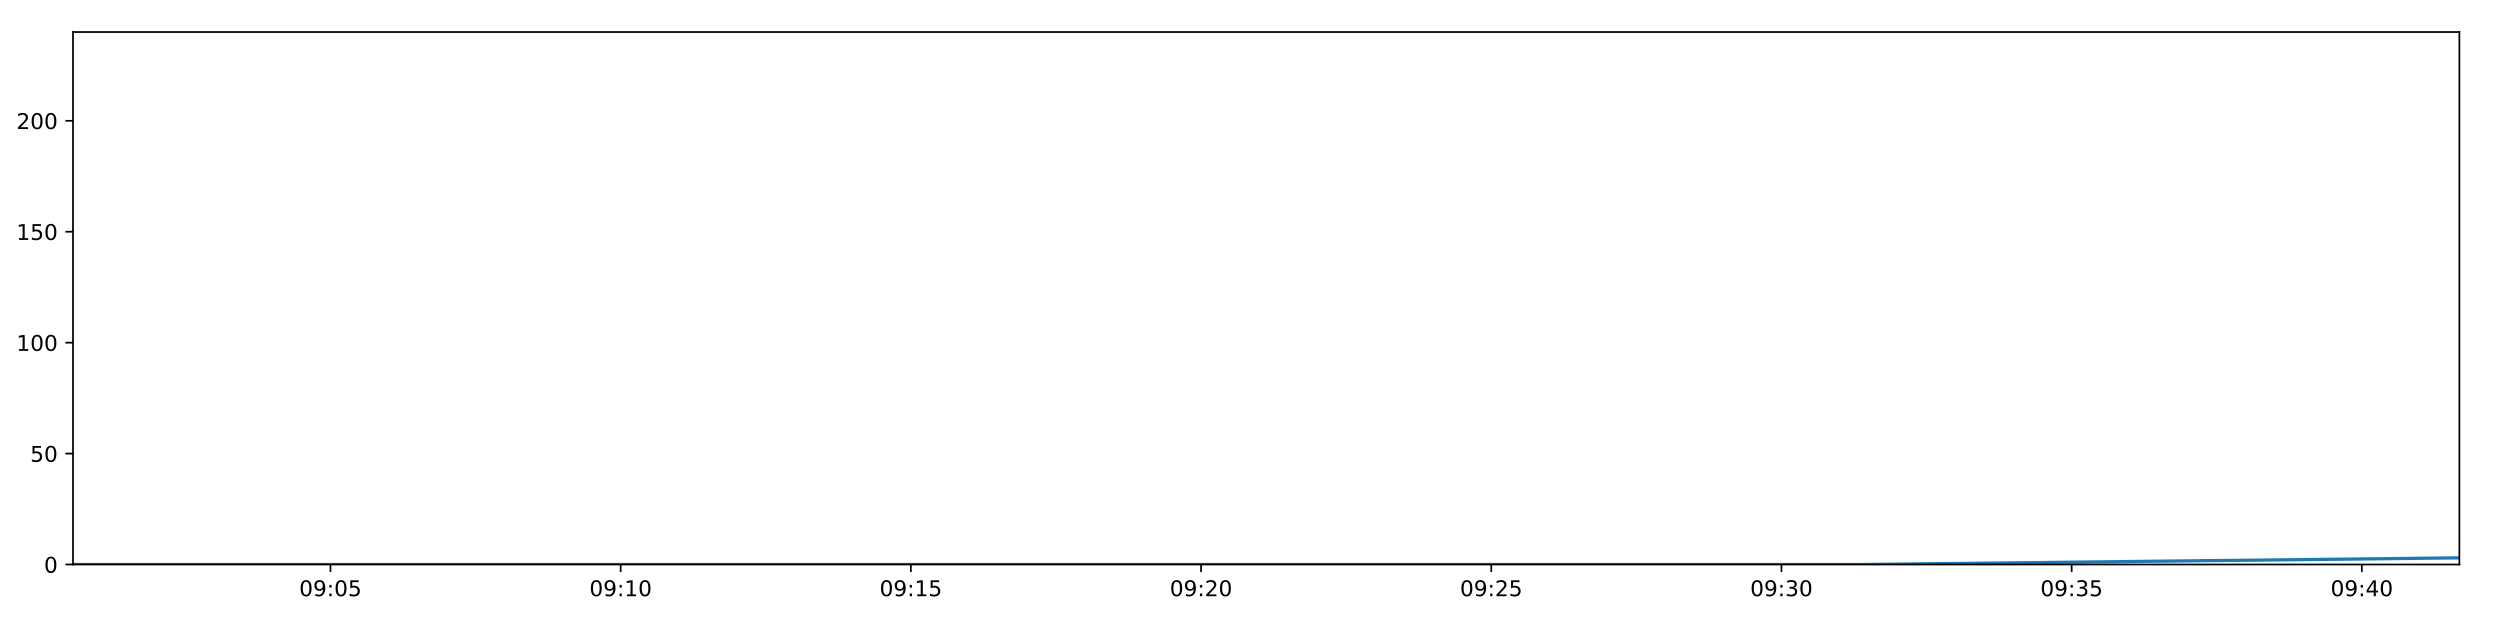
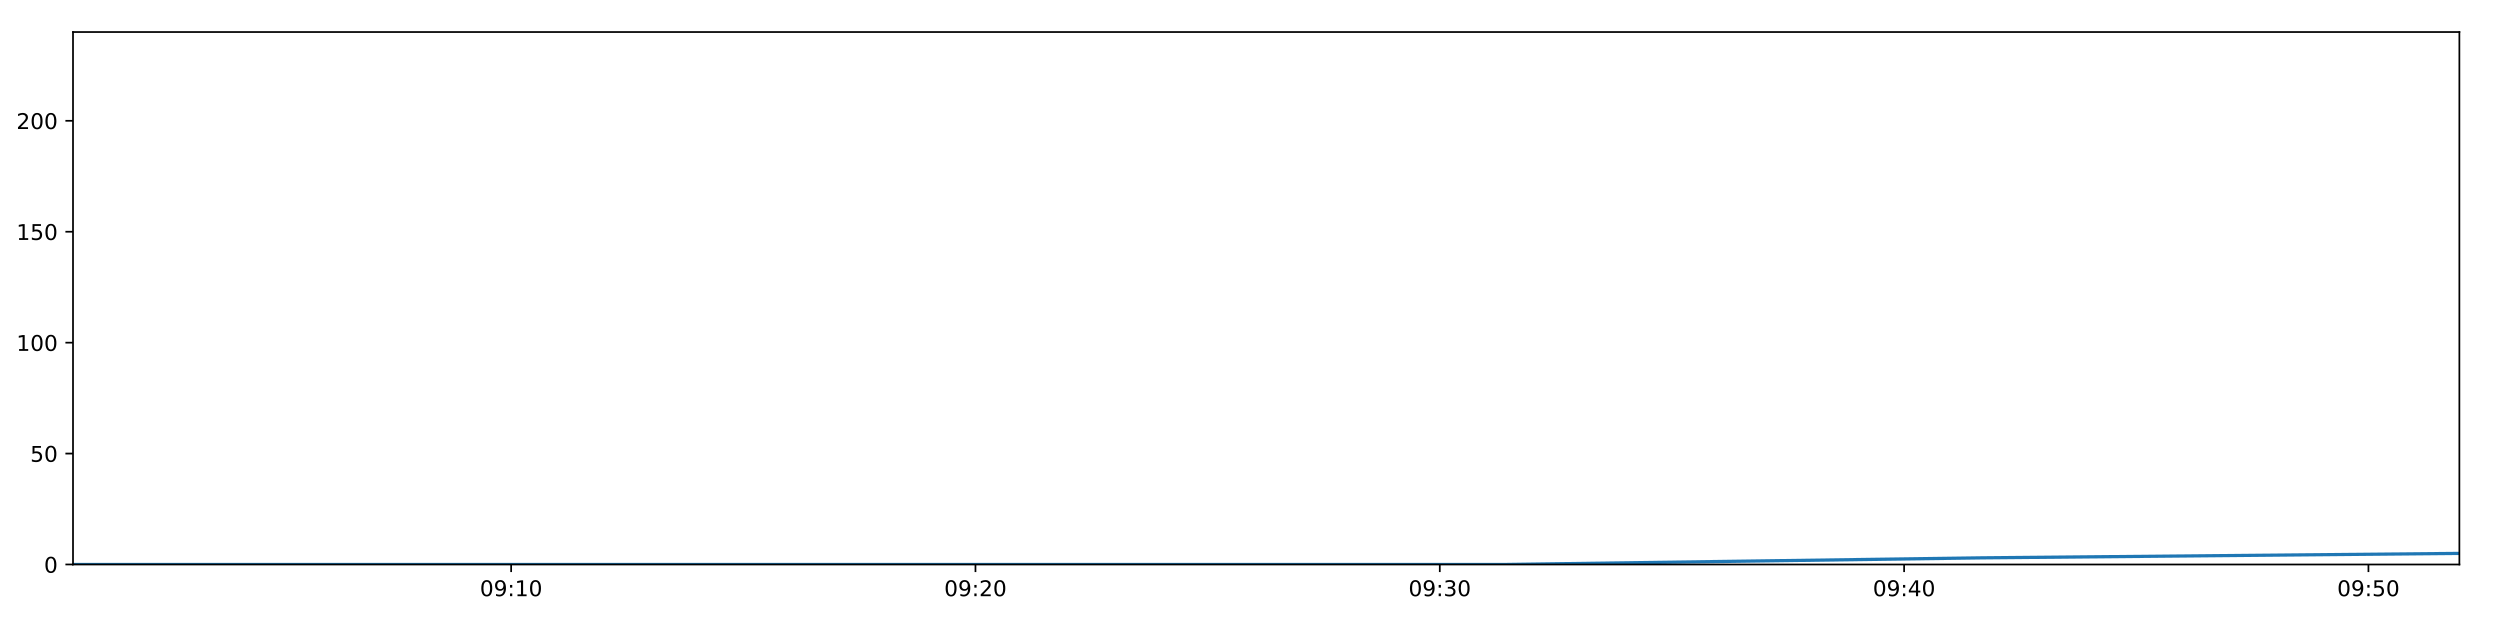
<svg xmlns="http://www.w3.org/2000/svg" xmlns:xlink="http://www.w3.org/1999/xlink" height="288pt" version="1.1" viewBox="0 0 1152 288" width="1152pt">
  <defs>
    <style type="text/css">
*{stroke-linecap:butt;stroke-linejoin:round;}
  </style>
  </defs>
  <g id="figure_1">
    <g id="patch_1">
      <path d="M 0 288  L 1152 288  L 1152 0  L 0 0  z " style="fill:#ffffff;" />
    </g>
    <g id="axes_1">
      <g id="patch_2">
        <path d="M 33.64 260.12  L 1133.28 260.12  L 1133.28 14.76  L 33.64 14.76  z " style="fill:#ffffff;" />
      </g>
      <g id="matplotlib.axis_1">
        <g id="xtick_1">
          <g id="line2d_1">
            <defs>
-               <path d="M 0 0  L 0 3.5  " id="mab43685052" style="stroke:#000000;stroke-width:0.8;" />
-             </defs>
-             <g>
-               <use style="stroke:#000000;stroke-width:0.8;" x="152.281" xlink:href="#mab43685052" y="260.12" />
+               <path d="M 0 0  L 0 3.5  " id="m1442c29fb1" style="stroke:#000000;stroke-width:0.8;" />
+             </defs>
+             <g>
+               <use style="stroke:#000000;stroke-width:0.8;" x="235.534" xlink:href="#m1442c29fb1" y="260.12" />
            </g>
          </g>
          <g id="text_1">
            <defs>
              <path d="M 31.781 66.406  Q 24.172 66.406 20.328 58.906  Q 16.5 51.422 16.5 36.375  Q 16.5 21.391 20.328 13.891  Q 24.172 6.391 31.781 6.391  Q 39.453 6.391 43.281 13.891  Q 47.125 21.391 47.125 36.375  Q 47.125 51.422 43.281 58.906  Q 39.453 66.406 31.781 66.406  z M 31.781 74.219  Q 44.047 74.219 50.516 64.516  Q 56.984 54.828 56.984 36.375  Q 56.984 17.969 50.516 8.266  Q 44.047 -1.422 31.781 -1.422  Q 19.531 -1.422 13.062 8.266  Q 6.594 17.969 6.594 36.375  Q 6.594 54.828 13.062 64.516  Q 19.531 74.219 31.781 74.219  z " id="DejaVuSans-48" />
              <path d="M 10.984 1.516  L 10.984 10.5  Q 14.703 8.734 18.5 7.812  Q 22.312 6.891 25.984 6.891  Q 35.75 6.891 40.891 13.453  Q 46.047 20.016 46.781 33.406  Q 43.953 29.203 39.594 26.953  Q 35.25 24.703 29.984 24.703  Q 19.047 24.703 12.672 31.312  Q 6.297 37.938 6.297 49.422  Q 6.297 60.641 12.938 67.422  Q 19.578 74.219 30.609 74.219  Q 43.266 74.219 49.922 64.516  Q 56.594 54.828 56.594 36.375  Q 56.594 19.141 48.406 8.859  Q 40.234 -1.422 26.422 -1.422  Q 22.703 -1.422 18.891 -0.688  Q 15.094 0.047 10.984 1.516  z M 30.609 32.422  Q 37.25 32.422 41.125 36.953  Q 45.016 41.5 45.016 49.422  Q 45.016 57.281 41.125 61.844  Q 37.25 66.406 30.609 66.406  Q 23.969 66.406 20.094 61.844  Q 16.219 57.281 16.219 49.422  Q 16.219 41.5 20.094 36.953  Q 23.969 32.422 30.609 32.422  z " id="DejaVuSans-57" />
              <path d="M 11.719 12.406  L 22.016 12.406  L 22.016 0  L 11.719 0  z M 11.719 51.703  L 22.016 51.703  L 22.016 39.312  L 11.719 39.312  z " id="DejaVuSans-58" />
-               <path d="M 10.797 72.906  L 49.516 72.906  L 49.516 64.594  L 19.828 64.594  L 19.828 46.734  Q 21.969 47.469 24.109 47.828  Q 26.266 48.188 28.422 48.188  Q 40.625 48.188 47.75 41.5  Q 54.891 34.812 54.891 23.391  Q 54.891 11.625 47.562 5.094  Q 40.234 -1.422 26.906 -1.422  Q 22.312 -1.422 17.547 -0.641  Q 12.797 0.141 7.719 1.703  L 7.719 11.625  Q 12.109 9.234 16.797 8.062  Q 21.484 6.891 26.703 6.891  Q 35.156 6.891 40.078 11.328  Q 45.016 15.766 45.016 23.391  Q 45.016 31 40.078 35.438  Q 35.156 39.891 26.703 39.891  Q 22.75 39.891 18.812 39.016  Q 14.891 38.141 10.797 36.281  z " id="DejaVuSans-53" />
-             </defs>
-             <g transform="translate(137.8715 274.7184)scale(0.1 -0.1)">
-               <use xlink:href="#DejaVuSans-48" />
-               <use x="63.623" xlink:href="#DejaVuSans-57" />
-               <use x="127.246" xlink:href="#DejaVuSans-58" />
-               <use x="160.938" xlink:href="#DejaVuSans-48" />
-               <use x="224.561" xlink:href="#DejaVuSans-53" />
+               <path d="M 12.406 8.297  L 28.516 8.297  L 28.516 63.922  L 10.984 60.406  L 10.984 69.391  L 28.422 72.906  L 38.281 72.906  L 38.281 8.297  L 54.391 8.297  L 54.391 0  L 12.406 0  z " id="DejaVuSans-49" />
+             </defs>
+             <g transform="translate(221.1246 274.7184)scale(0.1 -0.1)">
+               <use xlink:href="#DejaVuSans-48" />
+               <use x="63.623" xlink:href="#DejaVuSans-57" />
+               <use x="127.246" xlink:href="#DejaVuSans-58" />
+               <use x="160.938" xlink:href="#DejaVuSans-49" />
+               <use x="224.561" xlink:href="#DejaVuSans-48" />
            </g>
          </g>
        </g>
        <g id="xtick_2">
          <g id="line2d_2">
            <g>
-               <use style="stroke:#000000;stroke-width:0.8;" x="286.004" xlink:href="#mab43685052" y="260.12" />
+               <use style="stroke:#000000;stroke-width:0.8;" x="449.494" xlink:href="#m1442c29fb1" y="260.12" />
            </g>
          </g>
          <g id="text_2">
            <defs>
-               <path d="M 12.406 8.297  L 28.516 8.297  L 28.516 63.922  L 10.984 60.406  L 10.984 69.391  L 28.422 72.906  L 38.281 72.906  L 38.281 8.297  L 54.391 8.297  L 54.391 0  L 12.406 0  z " id="DejaVuSans-49" />
-             </defs>
-             <g transform="translate(271.5946 274.7184)scale(0.1 -0.1)">
-               <use xlink:href="#DejaVuSans-48" />
-               <use x="63.623" xlink:href="#DejaVuSans-57" />
-               <use x="127.246" xlink:href="#DejaVuSans-58" />
-               <use x="160.938" xlink:href="#DejaVuSans-49" />
+               <path d="M 19.188 8.297  L 53.609 8.297  L 53.609 0  L 7.328 0  L 7.328 8.297  Q 12.938 14.109 22.625 23.891  Q 32.328 33.688 34.812 36.531  Q 39.547 41.844 41.422 45.531  Q 43.312 49.219 43.312 52.781  Q 43.312 58.594 39.234 62.25  Q 35.156 65.922 28.609 65.922  Q 23.969 65.922 18.812 64.312  Q 13.672 62.703 7.812 59.422  L 7.812 69.391  Q 13.766 71.781 18.938 73  Q 24.125 74.219 28.422 74.219  Q 39.75 74.219 46.484 68.547  Q 53.219 62.891 53.219 53.422  Q 53.219 48.922 51.531 44.891  Q 49.859 40.875 45.406 35.406  Q 44.188 33.984 37.641 27.219  Q 31.109 20.453 19.188 8.297  z " id="DejaVuSans-50" />
+             </defs>
+             <g transform="translate(435.0845 274.7184)scale(0.1 -0.1)">
+               <use xlink:href="#DejaVuSans-48" />
+               <use x="63.623" xlink:href="#DejaVuSans-57" />
+               <use x="127.246" xlink:href="#DejaVuSans-58" />
+               <use x="160.938" xlink:href="#DejaVuSans-50" />
              <use x="224.561" xlink:href="#DejaVuSans-48" />
            </g>
          </g>
        </g>
        <g id="xtick_3">
          <g id="line2d_3">
            <g>
-               <use style="stroke:#000000;stroke-width:0.8;" x="419.727" xlink:href="#mab43685052" y="260.12" />
+               <use style="stroke:#000000;stroke-width:0.8;" x="663.454" xlink:href="#m1442c29fb1" y="260.12" />
            </g>
          </g>
          <g id="text_3">
-             <g transform="translate(405.3177 274.7184)scale(0.1 -0.1)">
-               <use xlink:href="#DejaVuSans-48" />
-               <use x="63.623" xlink:href="#DejaVuSans-57" />
-               <use x="127.246" xlink:href="#DejaVuSans-58" />
-               <use x="160.938" xlink:href="#DejaVuSans-49" />
-               <use x="224.561" xlink:href="#DejaVuSans-53" />
+             <defs>
+               <path d="M 40.578 39.312  Q 47.656 37.797 51.625 33  Q 55.609 28.219 55.609 21.188  Q 55.609 10.406 48.188 4.484  Q 40.766 -1.422 27.094 -1.422  Q 22.516 -1.422 17.656 -0.516  Q 12.797 0.391 7.625 2.203  L 7.625 11.719  Q 11.719 9.328 16.594 8.109  Q 21.484 6.891 26.812 6.891  Q 36.078 6.891 40.938 10.547  Q 45.797 14.203 45.797 21.188  Q 45.797 27.641 41.281 31.266  Q 36.766 34.906 28.719 34.906  L 20.219 34.906  L 20.219 43.016  L 29.109 43.016  Q 36.375 43.016 40.234 45.922  Q 44.094 48.828 44.094 54.297  Q 44.094 59.906 40.109 62.906  Q 36.141 65.922 28.719 65.922  Q 24.656 65.922 20.016 65.031  Q 15.375 64.156 9.812 62.312  L 9.812 71.094  Q 15.438 72.656 20.344 73.438  Q 25.25 74.219 29.594 74.219  Q 40.828 74.219 47.359 69.109  Q 53.906 64.016 53.906 55.328  Q 53.906 49.266 50.438 45.094  Q 46.969 40.922 40.578 39.312  z " id="DejaVuSans-51" />
+             </defs>
+             <g transform="translate(649.0444 274.7184)scale(0.1 -0.1)">
+               <use xlink:href="#DejaVuSans-48" />
+               <use x="63.623" xlink:href="#DejaVuSans-57" />
+               <use x="127.246" xlink:href="#DejaVuSans-58" />
+               <use x="160.938" xlink:href="#DejaVuSans-51" />
+               <use x="224.561" xlink:href="#DejaVuSans-48" />
            </g>
          </g>
        </g>
        <g id="xtick_4">
          <g id="line2d_4">
            <g>
-               <use style="stroke:#000000;stroke-width:0.8;" x="553.45" xlink:href="#mab43685052" y="260.12" />
+               <use style="stroke:#000000;stroke-width:0.8;" x="877.414" xlink:href="#m1442c29fb1" y="260.12" />
            </g>
          </g>
          <g id="text_4">
            <defs>
-               <path d="M 19.188 8.297  L 53.609 8.297  L 53.609 0  L 7.328 0  L 7.328 8.297  Q 12.938 14.109 22.625 23.891  Q 32.328 33.688 34.812 36.531  Q 39.547 41.844 41.422 45.531  Q 43.312 49.219 43.312 52.781  Q 43.312 58.594 39.234 62.25  Q 35.156 65.922 28.609 65.922  Q 23.969 65.922 18.812 64.312  Q 13.672 62.703 7.812 59.422  L 7.812 69.391  Q 13.766 71.781 18.938 73  Q 24.125 74.219 28.422 74.219  Q 39.75 74.219 46.484 68.547  Q 53.219 62.891 53.219 53.422  Q 53.219 48.922 51.531 44.891  Q 49.859 40.875 45.406 35.406  Q 44.188 33.984 37.641 27.219  Q 31.109 20.453 19.188 8.297  z " id="DejaVuSans-50" />
-             </defs>
-             <g transform="translate(539.0408 274.7184)scale(0.1 -0.1)">
-               <use xlink:href="#DejaVuSans-48" />
-               <use x="63.623" xlink:href="#DejaVuSans-57" />
-               <use x="127.246" xlink:href="#DejaVuSans-58" />
-               <use x="160.938" xlink:href="#DejaVuSans-50" />
+               <path d="M 37.797 64.312  L 12.891 25.391  L 37.797 25.391  z M 35.203 72.906  L 47.609 72.906  L 47.609 25.391  L 58.016 25.391  L 58.016 17.188  L 47.609 17.188  L 47.609 0  L 37.797 0  L 37.797 17.188  L 4.891 17.188  L 4.891 26.703  z " id="DejaVuSans-52" />
+             </defs>
+             <g transform="translate(863.0043 274.7184)scale(0.1 -0.1)">
+               <use xlink:href="#DejaVuSans-48" />
+               <use x="63.623" xlink:href="#DejaVuSans-57" />
+               <use x="127.246" xlink:href="#DejaVuSans-58" />
+               <use x="160.938" xlink:href="#DejaVuSans-52" />
              <use x="224.561" xlink:href="#DejaVuSans-48" />
            </g>
          </g>
        </g>
        <g id="xtick_5">
          <g id="line2d_5">
            <g>
-               <use style="stroke:#000000;stroke-width:0.8;" x="687.173" xlink:href="#mab43685052" y="260.12" />
+               <use style="stroke:#000000;stroke-width:0.8;" x="1091.374" xlink:href="#m1442c29fb1" y="260.12" />
            </g>
          </g>
          <g id="text_5">
-             <g transform="translate(672.7639 274.7184)scale(0.1 -0.1)">
-               <use xlink:href="#DejaVuSans-48" />
-               <use x="63.623" xlink:href="#DejaVuSans-57" />
-               <use x="127.246" xlink:href="#DejaVuSans-58" />
-               <use x="160.938" xlink:href="#DejaVuSans-50" />
-               <use x="224.561" xlink:href="#DejaVuSans-53" />
-             </g>
-           </g>
-         </g>
-         <g id="xtick_6">
-           <g id="line2d_6">
-             <g>
-               <use style="stroke:#000000;stroke-width:0.8;" x="820.896" xlink:href="#mab43685052" y="260.12" />
-             </g>
-           </g>
-           <g id="text_6">
-             <defs>
-               <path d="M 40.578 39.312  Q 47.656 37.797 51.625 33  Q 55.609 28.219 55.609 21.188  Q 55.609 10.406 48.188 4.484  Q 40.766 -1.422 27.094 -1.422  Q 22.516 -1.422 17.656 -0.516  Q 12.797 0.391 7.625 2.203  L 7.625 11.719  Q 11.719 9.328 16.594 8.109  Q 21.484 6.891 26.812 6.891  Q 36.078 6.891 40.938 10.547  Q 45.797 14.203 45.797 21.188  Q 45.797 27.641 41.281 31.266  Q 36.766 34.906 28.719 34.906  L 20.219 34.906  L 20.219 43.016  L 29.109 43.016  Q 36.375 43.016 40.234 45.922  Q 44.094 48.828 44.094 54.297  Q 44.094 59.906 40.109 62.906  Q 36.141 65.922 28.719 65.922  Q 24.656 65.922 20.016 65.031  Q 15.375 64.156 9.812 62.312  L 9.812 71.094  Q 15.438 72.656 20.344 73.438  Q 25.25 74.219 29.594 74.219  Q 40.828 74.219 47.359 69.109  Q 53.906 64.016 53.906 55.328  Q 53.906 49.266 50.438 45.094  Q 46.969 40.922 40.578 39.312  z " id="DejaVuSans-51" />
-             </defs>
-             <g transform="translate(806.487 274.7184)scale(0.1 -0.1)">
-               <use xlink:href="#DejaVuSans-48" />
-               <use x="63.623" xlink:href="#DejaVuSans-57" />
-               <use x="127.246" xlink:href="#DejaVuSans-58" />
-               <use x="160.938" xlink:href="#DejaVuSans-51" />
-               <use x="224.561" xlink:href="#DejaVuSans-48" />
-             </g>
-           </g>
-         </g>
-         <g id="xtick_7">
-           <g id="line2d_7">
-             <g>
-               <use style="stroke:#000000;stroke-width:0.8;" x="954.619" xlink:href="#mab43685052" y="260.12" />
-             </g>
-           </g>
-           <g id="text_7">
-             <g transform="translate(940.2101 274.7184)scale(0.1 -0.1)">
-               <use xlink:href="#DejaVuSans-48" />
-               <use x="63.623" xlink:href="#DejaVuSans-57" />
-               <use x="127.246" xlink:href="#DejaVuSans-58" />
-               <use x="160.938" xlink:href="#DejaVuSans-51" />
-               <use x="224.561" xlink:href="#DejaVuSans-53" />
-             </g>
-           </g>
-         </g>
-         <g id="xtick_8">
-           <g id="line2d_8">
-             <g>
-               <use style="stroke:#000000;stroke-width:0.8;" x="1088.343" xlink:href="#mab43685052" y="260.12" />
-             </g>
-           </g>
-           <g id="text_8">
-             <defs>
-               <path d="M 37.797 64.312  L 12.891 25.391  L 37.797 25.391  z M 35.203 72.906  L 47.609 72.906  L 47.609 25.391  L 58.016 25.391  L 58.016 17.188  L 47.609 17.188  L 47.609 0  L 37.797 0  L 37.797 17.188  L 4.891 17.188  L 4.891 26.703  z " id="DejaVuSans-52" />
-             </defs>
-             <g transform="translate(1073.933 274.7184)scale(0.1 -0.1)">
-               <use xlink:href="#DejaVuSans-48" />
-               <use x="63.623" xlink:href="#DejaVuSans-57" />
-               <use x="127.246" xlink:href="#DejaVuSans-58" />
-               <use x="160.938" xlink:href="#DejaVuSans-52" />
+             <defs>
+               <path d="M 10.797 72.906  L 49.516 72.906  L 49.516 64.594  L 19.828 64.594  L 19.828 46.734  Q 21.969 47.469 24.109 47.828  Q 26.266 48.188 28.422 48.188  Q 40.625 48.188 47.75 41.5  Q 54.891 34.812 54.891 23.391  Q 54.891 11.625 47.562 5.094  Q 40.234 -1.422 26.906 -1.422  Q 22.312 -1.422 17.547 -0.641  Q 12.797 0.141 7.719 1.703  L 7.719 11.625  Q 12.109 9.234 16.797 8.062  Q 21.484 6.891 26.703 6.891  Q 35.156 6.891 40.078 11.328  Q 45.016 15.766 45.016 23.391  Q 45.016 31 40.078 35.438  Q 35.156 39.891 26.703 39.891  Q 22.75 39.891 18.812 39.016  Q 14.891 38.141 10.797 36.281  z " id="DejaVuSans-53" />
+             </defs>
+             <g transform="translate(1076.964 274.7184)scale(0.1 -0.1)">
+               <use xlink:href="#DejaVuSans-48" />
+               <use x="63.623" xlink:href="#DejaVuSans-57" />
+               <use x="127.246" xlink:href="#DejaVuSans-58" />
+               <use x="160.938" xlink:href="#DejaVuSans-53" />
              <use x="224.561" xlink:href="#DejaVuSans-48" />
            </g>
          </g>
        </g>
      </g>
      <g id="matplotlib.axis_2">
        <g id="ytick_1">
-           <g id="line2d_9">
-             <defs>
-               <path d="M 0 0  L -3.5 0  " id="mfd746fe7ad" style="stroke:#000000;stroke-width:0.8;" />
-             </defs>
-             <g>
-               <use style="stroke:#000000;stroke-width:0.8;" x="33.64" xlink:href="#mfd746fe7ad" y="260.12" />
-             </g>
-           </g>
-           <g id="text_9">
+           <g id="line2d_6">
+             <defs>
+               <path d="M 0 0  L -3.5 0  " id="mbf05eb2bf0" style="stroke:#000000;stroke-width:0.8;" />
+             </defs>
+             <g>
+               <use style="stroke:#000000;stroke-width:0.8;" x="33.64" xlink:href="#mbf05eb2bf0" y="260.12" />
+             </g>
+           </g>
+           <g id="text_6">
            <g transform="translate(20.2775 263.9192)scale(0.1 -0.1)">
              <use xlink:href="#DejaVuSans-48" />
            </g>
          </g>
        </g>
        <g id="ytick_2">
-           <g id="line2d_10">
-             <g>
-               <use style="stroke:#000000;stroke-width:0.8;" x="33.64" xlink:href="#mfd746fe7ad" y="209.003" />
-             </g>
-           </g>
-           <g id="text_10">
+           <g id="line2d_7">
+             <g>
+               <use style="stroke:#000000;stroke-width:0.8;" x="33.64" xlink:href="#mbf05eb2bf0" y="209.003" />
+             </g>
+           </g>
+           <g id="text_7">
            <g transform="translate(13.915 212.8026)scale(0.1 -0.1)">
              <use xlink:href="#DejaVuSans-53" />
              <use x="63.623" xlink:href="#DejaVuSans-48" />
            </g>
          </g>
        </g>
        <g id="ytick_3">
-           <g id="line2d_11">
-             <g>
-               <use style="stroke:#000000;stroke-width:0.8;" x="33.64" xlink:href="#mfd746fe7ad" y="157.887" />
-             </g>
-           </g>
-           <g id="text_11">
+           <g id="line2d_8">
+             <g>
+               <use style="stroke:#000000;stroke-width:0.8;" x="33.64" xlink:href="#mbf05eb2bf0" y="157.887" />
+             </g>
+           </g>
+           <g id="text_8">
            <g transform="translate(7.5525 161.6859)scale(0.1 -0.1)">
              <use xlink:href="#DejaVuSans-49" />
              <use x="63.623" xlink:href="#DejaVuSans-48" />
              <use x="127.246" xlink:href="#DejaVuSans-48" />
            </g>
          </g>
        </g>
        <g id="ytick_4">
-           <g id="line2d_12">
-             <g>
-               <use style="stroke:#000000;stroke-width:0.8;" x="33.64" xlink:href="#mfd746fe7ad" y="106.77" />
-             </g>
-           </g>
-           <g id="text_12">
+           <g id="line2d_9">
+             <g>
+               <use style="stroke:#000000;stroke-width:0.8;" x="33.64" xlink:href="#mbf05eb2bf0" y="106.77" />
+             </g>
+           </g>
+           <g id="text_9">
            <g transform="translate(7.5525 110.5692)scale(0.1 -0.1)">
              <use xlink:href="#DejaVuSans-49" />
              <use x="63.623" xlink:href="#DejaVuSans-53" />
              <use x="127.246" xlink:href="#DejaVuSans-48" />
            </g>
          </g>
        </g>
        <g id="ytick_5">
-           <g id="line2d_13">
-             <g>
-               <use style="stroke:#000000;stroke-width:0.8;" x="33.64" xlink:href="#mfd746fe7ad" y="55.653" />
-             </g>
-           </g>
-           <g id="text_13">
+           <g id="line2d_10">
+             <g>
+               <use style="stroke:#000000;stroke-width:0.8;" x="33.64" xlink:href="#mbf05eb2bf0" y="55.653" />
+             </g>
+           </g>
+           <g id="text_10">
            <g transform="translate(7.5525 59.45255)scale(0.1 -0.1)">
              <use xlink:href="#DejaVuSans-50" />
              <use x="63.623" xlink:href="#DejaVuSans-48" />
              <use x="127.246" xlink:href="#DejaVuSans-48" />
            </g>
          </g>
        </g>
      </g>
-       <g id="line2d_14">
-         <path clip-path="url(#p0d8d3a0626)" d="M 33.64 260.12  L 308.442 260.12  L 583.479 260.12  L 858.337 260.12  L 1133.28 257.053  " style="fill:none;stroke:#1f77b4;stroke-linecap:square;stroke-width:1.5;" />
+       <g id="line2d_11">
+         <path clip-path="url(#pb39936d34d)" d="M 33.64 260.12  L 253.484 260.12  L 473.517 260.12  L 693.407 260.12  L 913.364 257.053  L 1133.28 255.008  " style="fill:none;stroke:#1f77b4;stroke-linecap:square;stroke-width:1.5;" />
      </g>
      <g id="patch_3">
        <path d="M 33.64 260.12  L 33.64 14.76  " style="fill:none;stroke:#000000;stroke-linecap:square;stroke-linejoin:miter;stroke-width:0.8;" />
      </g>
      <g id="patch_4">
        <path d="M 1133.28 260.12  L 1133.28 14.76  " style="fill:none;stroke:#000000;stroke-linecap:square;stroke-linejoin:miter;stroke-width:0.8;" />
      </g>
      <g id="patch_5">
        <path d="M 33.64 260.12  L 1133.28 260.12  " style="fill:none;stroke:#000000;stroke-linecap:square;stroke-linejoin:miter;stroke-width:0.8;" />
      </g>
      <g id="patch_6">
        <path d="M 33.64 14.76  L 1133.28 14.76  " style="fill:none;stroke:#000000;stroke-linecap:square;stroke-linejoin:miter;stroke-width:0.8;" />
      </g>
    </g>
  </g>
  <defs>
-     <clipPath id="p0d8d3a0626">
+     <clipPath id="pb39936d34d">
      <rect height="245.36" width="1099.64" x="33.64" y="14.76" />
    </clipPath>
  </defs>
</svg>
